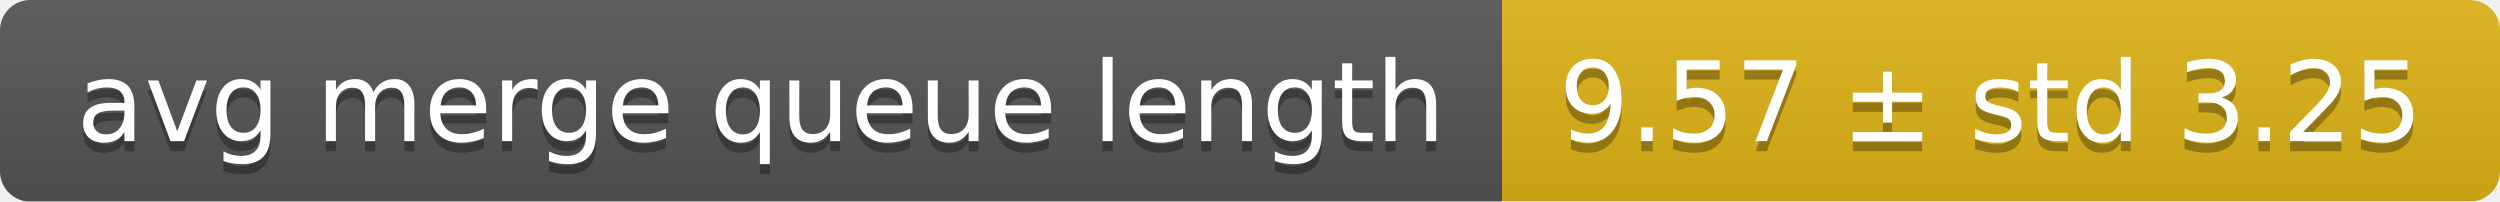
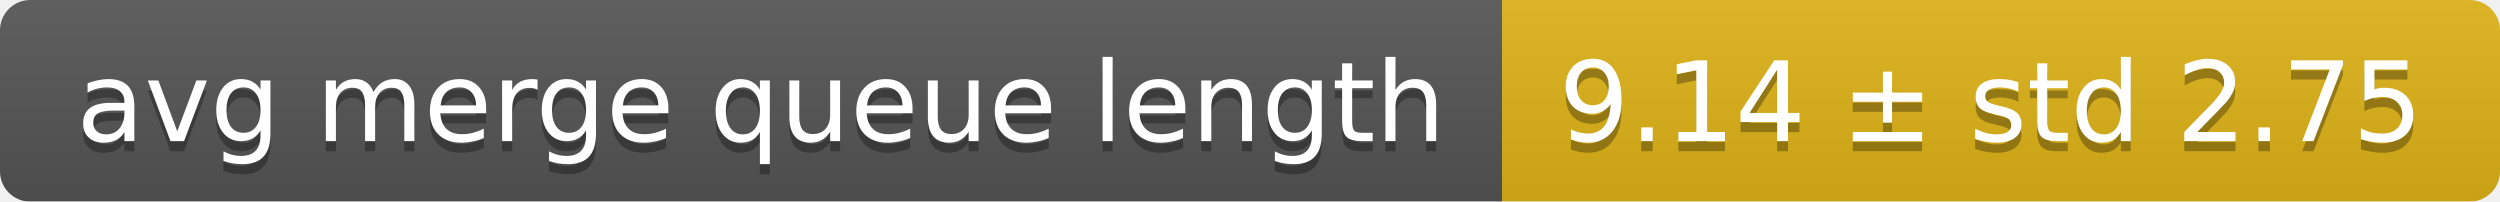
<svg xmlns="http://www.w3.org/2000/svg" width="248" height="20">
  <linearGradient id="smooth" x2="0" y2="100%">
    <stop offset="0" stop-color="#bbb" stop-opacity=".1" />
    <stop offset="1" stop-opacity=".1" />
  </linearGradient>
  <mask id="round">
    <rect width="248" height="20" rx="3" fill="#fff" />
  </mask>
  <g mask="url(#round)">
    <rect width="149" height="20" fill="#555" />
    <rect x="149" width="99" height="20" fill="#dfb317" />
    <rect width="248" height="20" fill="url(#smooth)" />
  </g>
  <g fill="#fff" text-anchor="middle" font-family="DejaVu Sans,Verdana,Geneva,sans-serif" font-size="11">
    <text x="75.5" y="15" fill="#010101" fill-opacity=".3">avg merge queue length</text>
    <text x="75.5" y="14">avg merge queue length</text>
-     <text x="197.5" y="15" fill="#010101" fill-opacity=".3">9.57 ± std 3.25</text>
-     <text x="197.5" y="14">9.57 ± std 3.25</text>
+     <text x="197.5" y="15" fill="#010101" fill-opacity=".3">9.14 ± std 2.75</text>
+     <text x="197.5" y="14">9.14 ± std 2.75</text>
  </g>
</svg>
